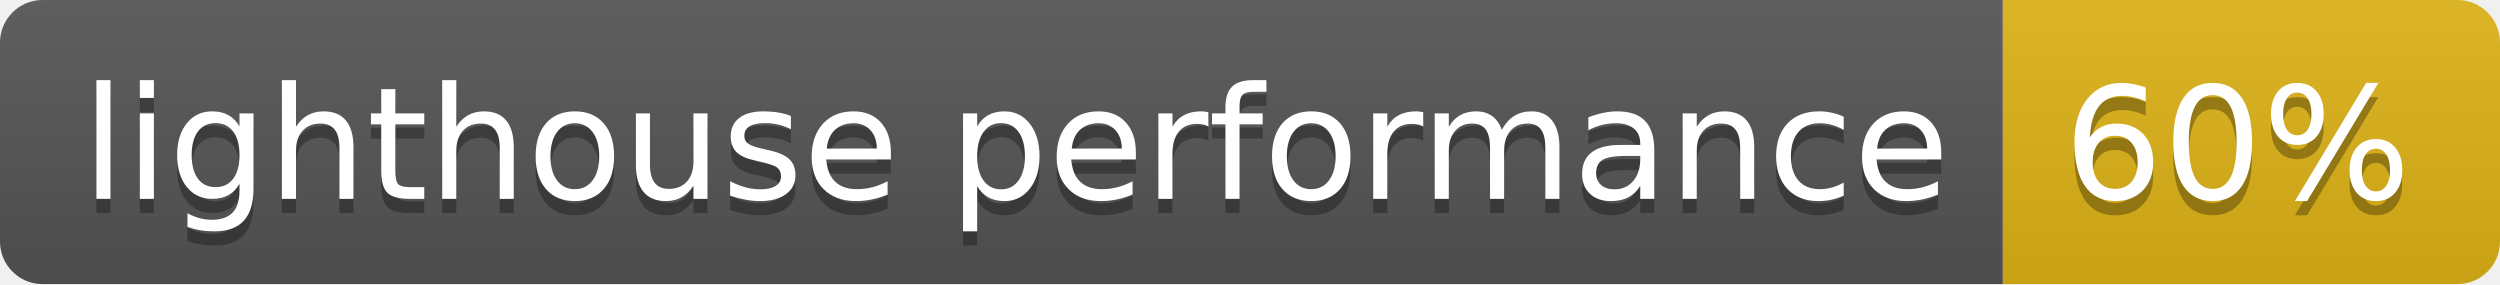
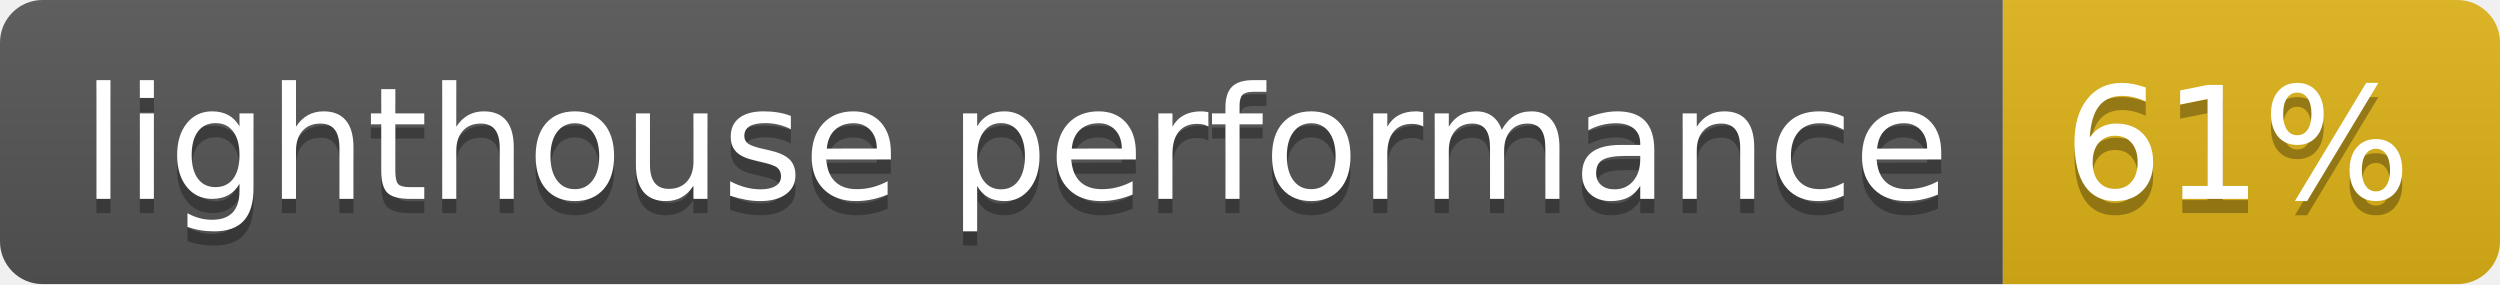
- <svg xmlns="http://www.w3.org/2000/svg" width="176" height="20" role="img" aria-label="lighthouse performance: 60%">
+ <svg xmlns="http://www.w3.org/2000/svg" width="176" height="20" role="img" aria-label="lighthouse performance: 61%">
  <linearGradient id="s" x2="0" y2="100%">
    <stop offset="0" stop-color="#bbb" stop-opacity=".1" />
    <stop offset="1" stop-opacity=".1" />
  </linearGradient>
  <clipPath id="r">
    <rect width="176" height="20" rx="3" fill="#fff" />
  </clipPath>
  <g clip-path="url(#r)">
    <rect width="141" height="20" fill="#555" />
    <rect x="141" width="35" height="20" fill="#dfb317" />
    <rect width="176" height="20" fill="url(#s)" />
  </g>
  <g fill="#fff" text-anchor="middle" font-family="Verdana,Geneva,DejaVu Sans,sans-serif" text-rendering="geometricPrecision" font-size="110">
    <text aria-hidden="true" x="715" y="150" fill="#010101" fill-opacity=".3" transform="scale(.1)" textLength="1310">lighthouse performance</text>
    <text x="715" y="140" transform="scale(.1)" fill="#fff" textLength="1310">lighthouse performance</text>
-     <text aria-hidden="true" x="1575" y="150" fill="#010101" fill-opacity=".3" transform="scale(.1)" textLength="250">60%</text>
-     <text x="1575" y="140" transform="scale(.1)" fill="#fff" textLength="250">60%</text>
+     <text aria-hidden="true" x="1575" y="150" fill="#010101" fill-opacity=".3" transform="scale(.1)" textLength="250">61%</text>
+     <text x="1575" y="140" transform="scale(.1)" fill="#fff" textLength="250">61%</text>
  </g>
</svg>
